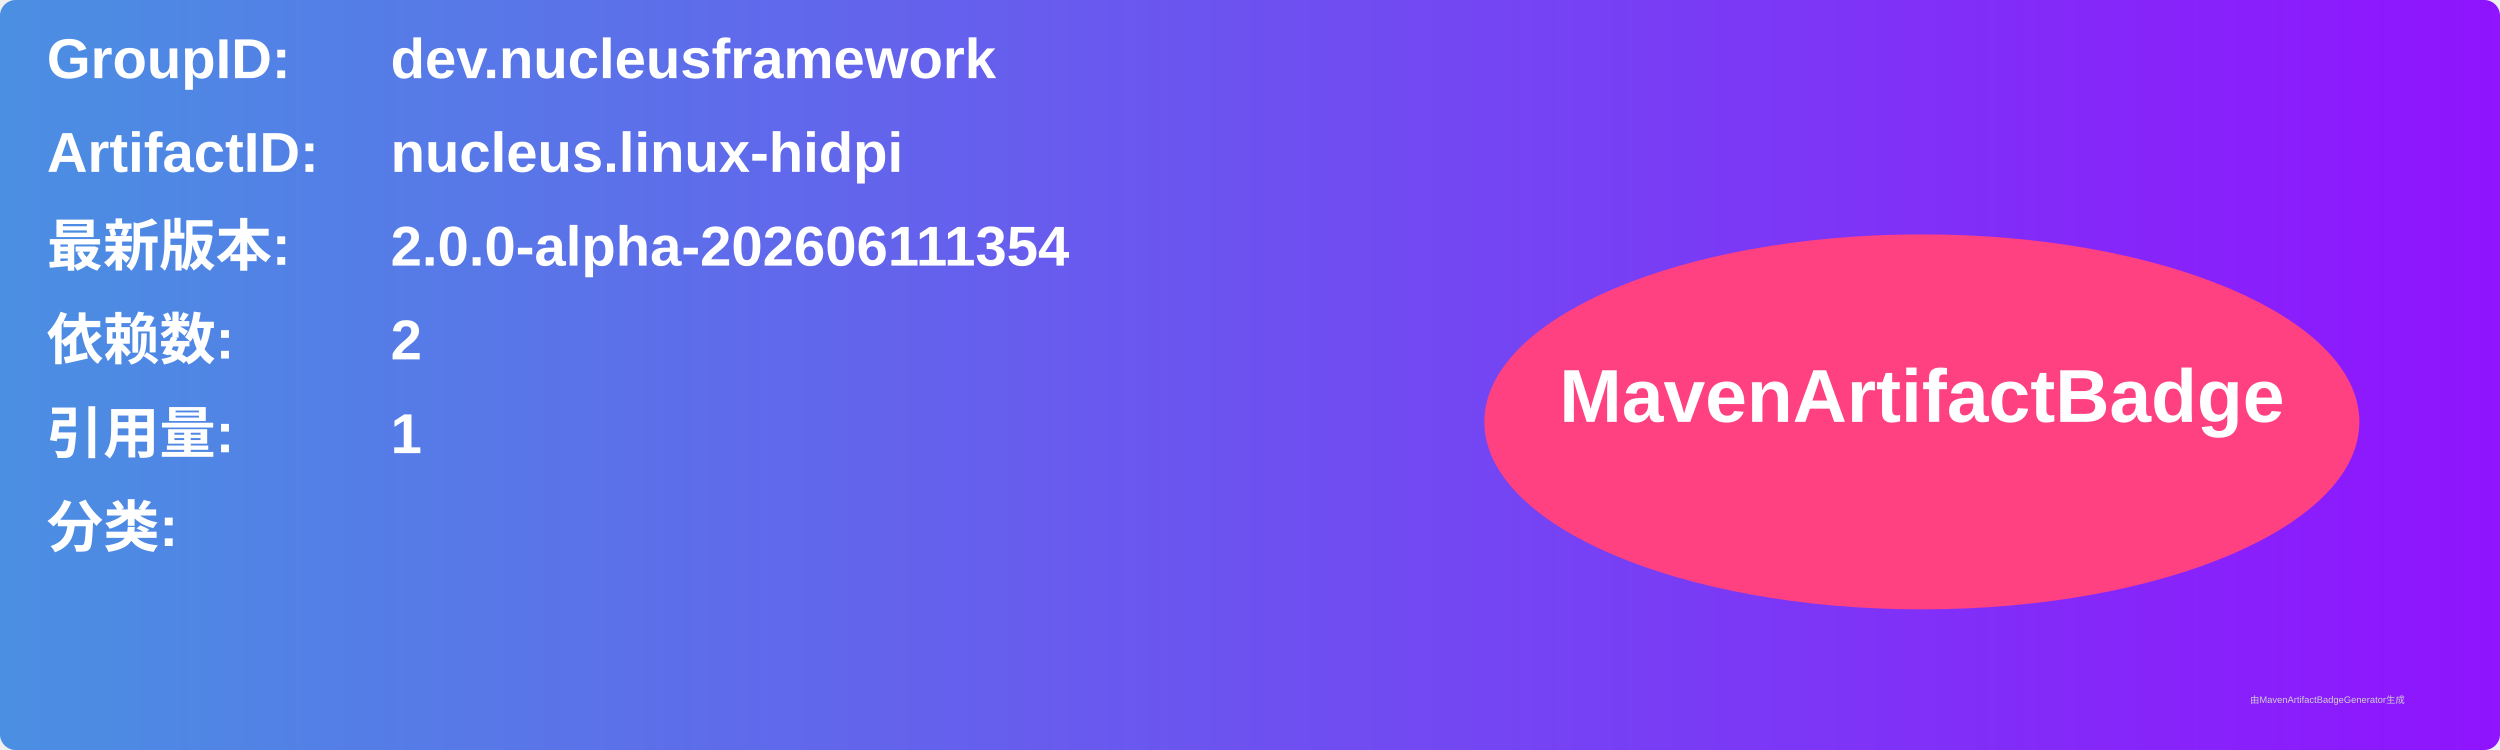
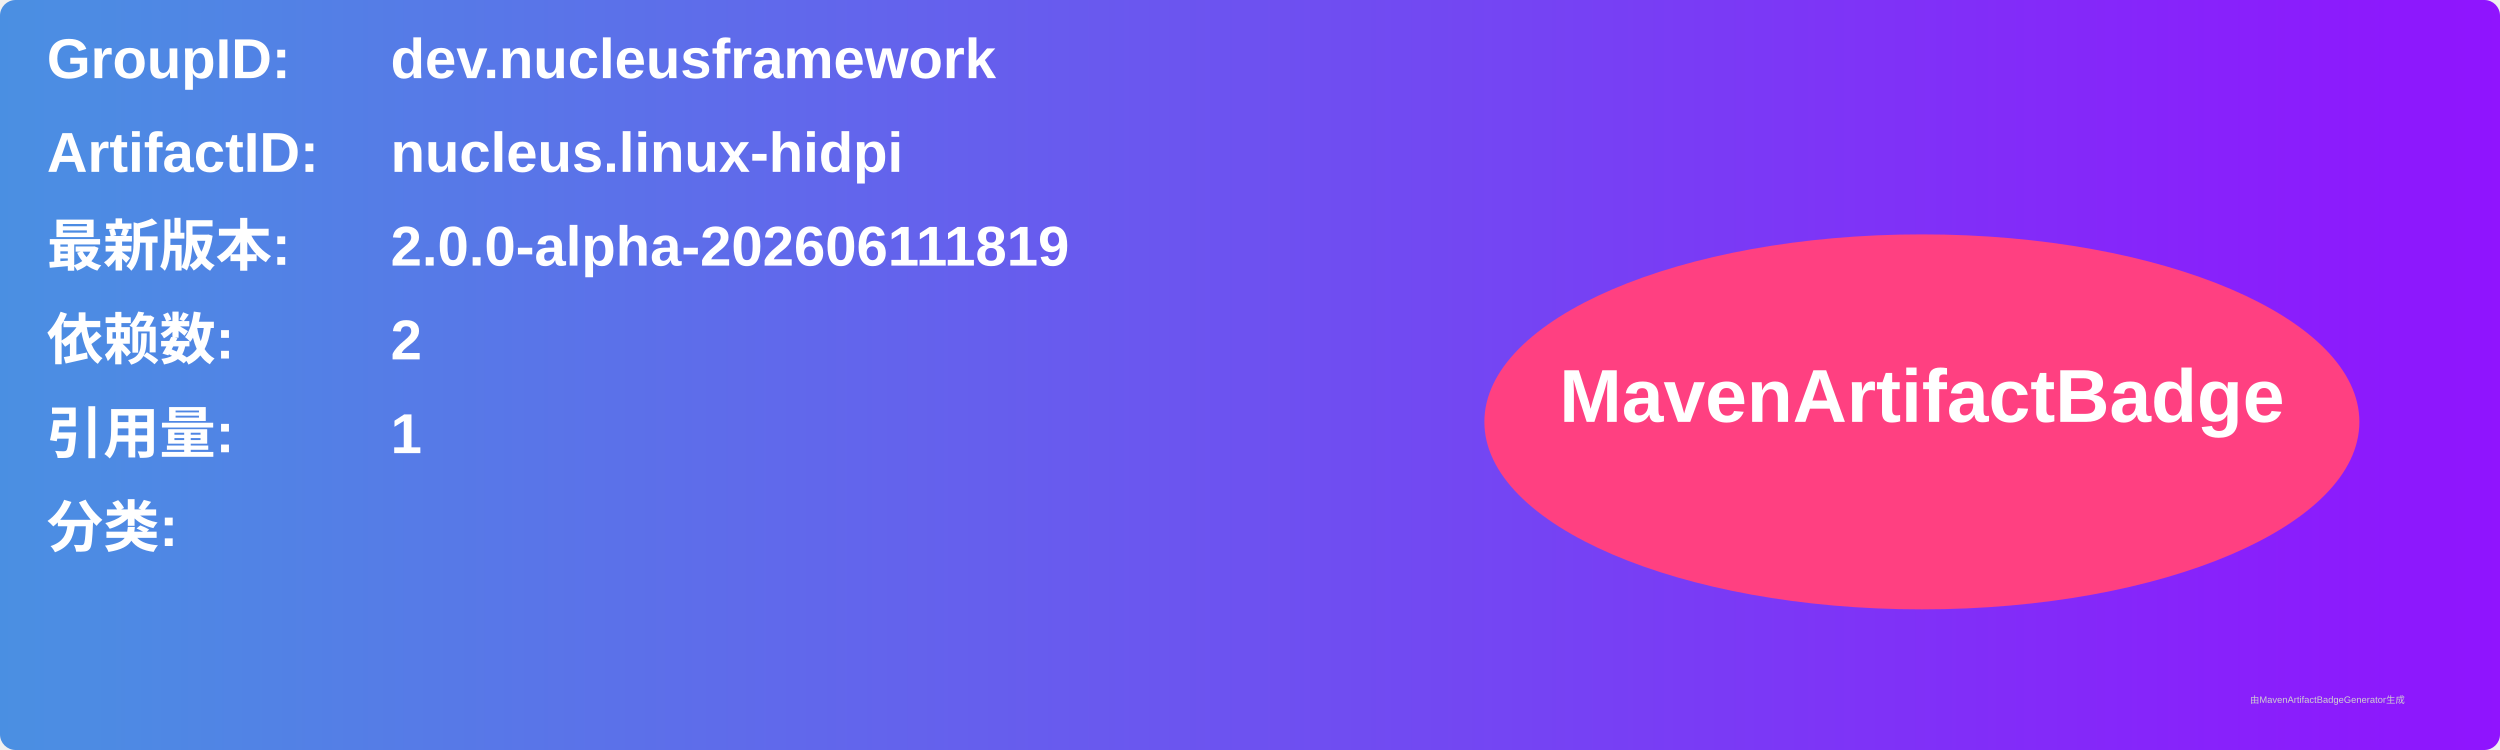
<svg xmlns="http://www.w3.org/2000/svg" width="800" height="240" viewBox="0 0 800 240">
  <linearGradient id="grad" x1="0%" y1="0%" x2="100%" y2="0%">
    <stop offset="0%" stop-color="#4a90e2" />
    <stop offset="100%" stop-color="#9013fe" />
  </linearGradient>
  <rect width="100%" height="100%" rx="5" ry="5" fill="url(#grad)" />
  <g transform="translate(15, 15)">
    <text x="0" y="10" font-family="Arial" font-size="18" fill="white" font-weight="bold" width="260">GroupID:</text>
    <text x="110" y="10" font-family="Arial" font-size="18" fill="white" font-weight="bold" width="460">dev.nucleusframework</text>
    <text x="0" y="40" font-family="Arial" font-size="18" fill="white" font-weight="bold" width="260">ArtifactID:</text>
    <text x="110" y="40" font-family="Arial" font-size="18" fill="white" font-weight="bold" width="460">nucleus.linux-hidpi</text>
    <text x="0" y="70" font-family="Arial" font-size="18" fill="white" font-weight="bold">最新版本:</text>
    <text x="110" y="70" font-family="Arial" font-size="18" fill="white" font-weight="bold">
-       <tspan font-weight="bold">2.0.0-alpha-202606111354</tspan>
+       <tspan font-weight="bold">2.0.0-alpha-202606111819</tspan>
    </text>
    <text x="0" y="100" font-family="Arial" font-size="18" fill="white" font-weight="bold">依赖数: </text>
    <text x="110" y="100" font-family="Arial" font-size="18" fill="white">
      <tspan font-weight="bold">2</tspan>
    </text>
    <text x="0" y="130" font-family="Arial" font-size="18" fill="white" font-weight="bold">引用量: </text>
    <text x="110" y="130" font-family="Arial" font-size="18" fill="white">
      <tspan font-weight="bold">1</tspan>
    </text>
    <text x="0" y="160" font-family="Arial" font-size="18" fill="white" font-weight="bold">分类:</text>
    <text x="10" y="190" font-family="Arial" font-size="10" fill="white">
      <tspan font-weight="bold" />
    </text>
    <ellipse cx="600" cy="120" rx="140" ry="60" fill="#ff4081" />
    <text x="600" y="120" text-anchor="middle" font-family="Arial" font-size="24" fill="white" font-weight="bold">MavenArtifactBadge</text>
  </g>
  <text x="720" y="225" font-family="Arial" font-size="3" fill="#d0d0d0">由MavenArtifactBadgeGenerator生成</text>
</svg>
